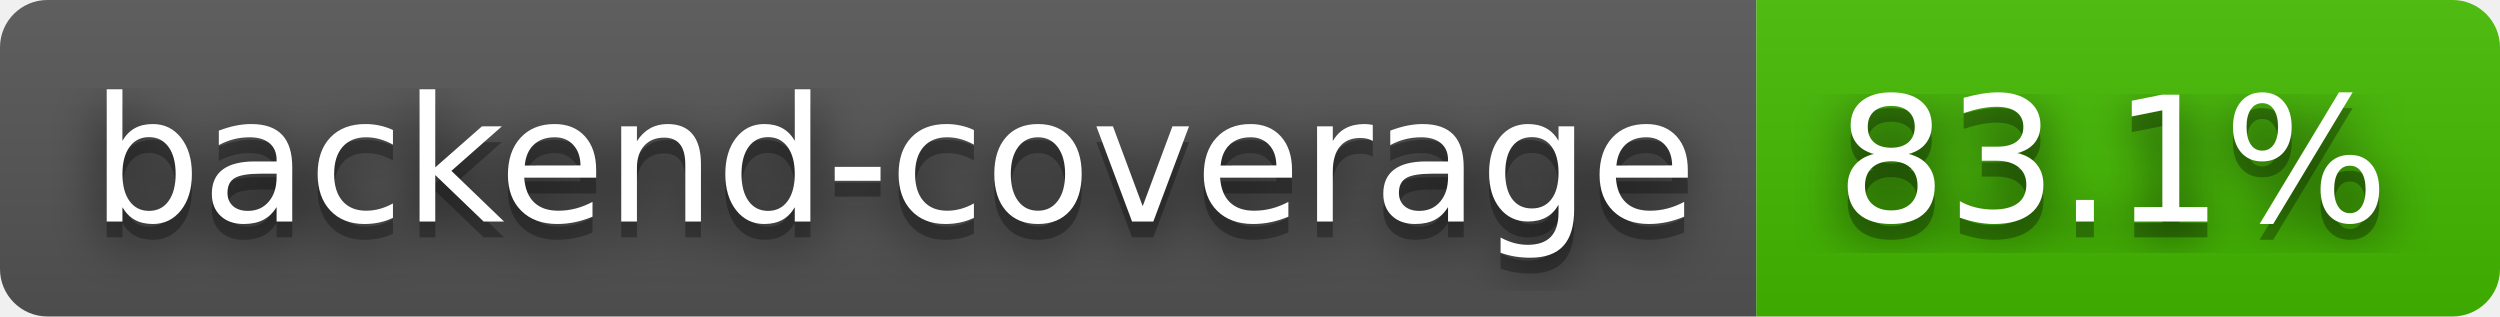
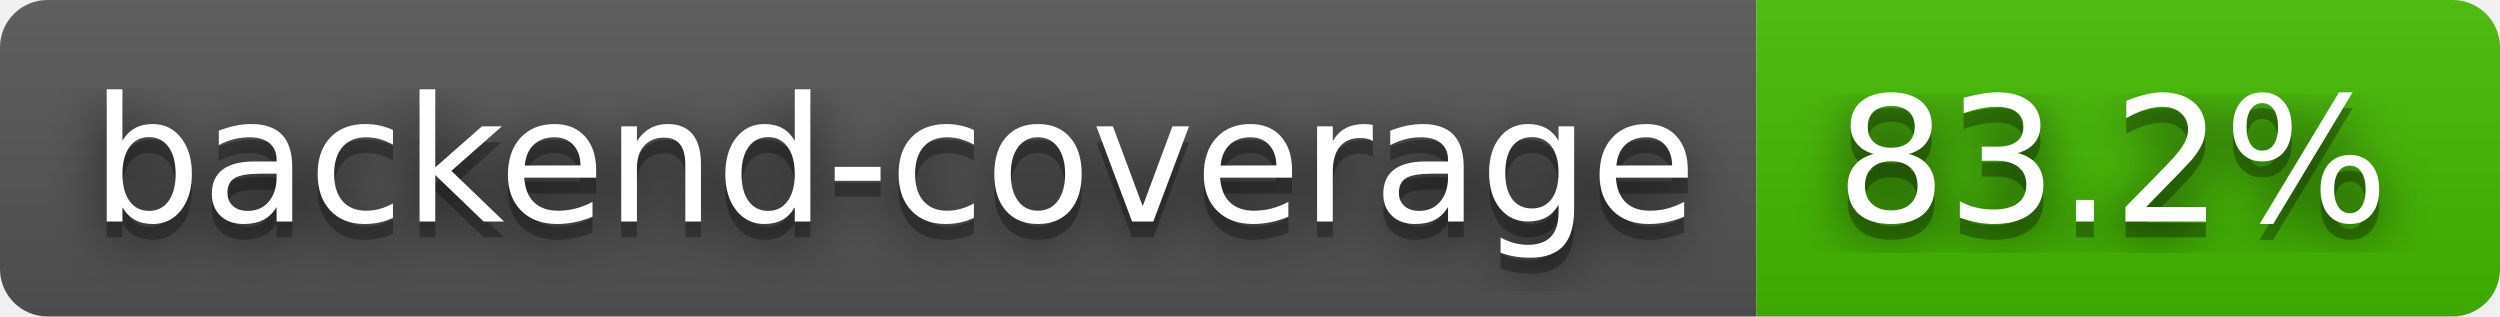
- <svg xmlns="http://www.w3.org/2000/svg" width="158" height="20" role="img" aria-label="backend-coverage: 83.1%">
+ <svg xmlns="http://www.w3.org/2000/svg" width="158" height="20" role="img" aria-label="backend-coverage: 83.2%">
  <filter id="blur">
    <feGaussianBlur stdDeviation="16" />
  </filter>
  <linearGradient id="s" x2="0" y2="100%">
    <stop offset="0" stop-color="#bbb" stop-opacity=".1" />
    <stop offset="1" stop-opacity=".1" />
  </linearGradient>
  <clipPath id="r">
    <rect width="158" height="20" rx="3" />
  </clipPath>
  <g clip-path="url(#r)">
    <rect width="111" height="20" fill="#555" />
    <rect x="111" width="47" height="20" fill="#4b0" />
    <rect width="158" height="20" fill="url(#s)" />
  </g>
  <g fill="#fff" text-anchor="middle" font-family="Verdana,Geneva,DejaVu Sans,sans-serif" text-rendering="geometricPrecision" font-size="110">
    <g transform="scale(.1)">
      <g aria-hidden="true" fill="#010101">
        <text x="565" y="150" fill-opacity=".8" filter="url(#blur)" textLength="1010">backend-coverage</text>
        <text x="565" y="150" fill-opacity=".3" textLength="1010">backend-coverage</text>
      </g>
      <text x="565" y="140" textLength="1010">backend-coverage</text>
    </g>
    <g transform="scale(.1)">
      <g aria-hidden="true" fill="#010101">
-         <text x="1335" y="150" fill-opacity=".8" filter="url(#blur)" textLength="370">83.1%</text>
-         <text x="1335" y="150" fill-opacity=".3" textLength="370">83.1%</text>
+         <text x="1335" y="150" fill-opacity=".8" filter="url(#blur)" textLength="370">83.2%</text>
+         <text x="1335" y="150" fill-opacity=".3" textLength="370">83.2%</text>
      </g>
-       <text x="1335" y="140" textLength="370">83.1%</text>
+       <text x="1335" y="140" textLength="370">83.2%</text>
    </g>
  </g>
</svg>
